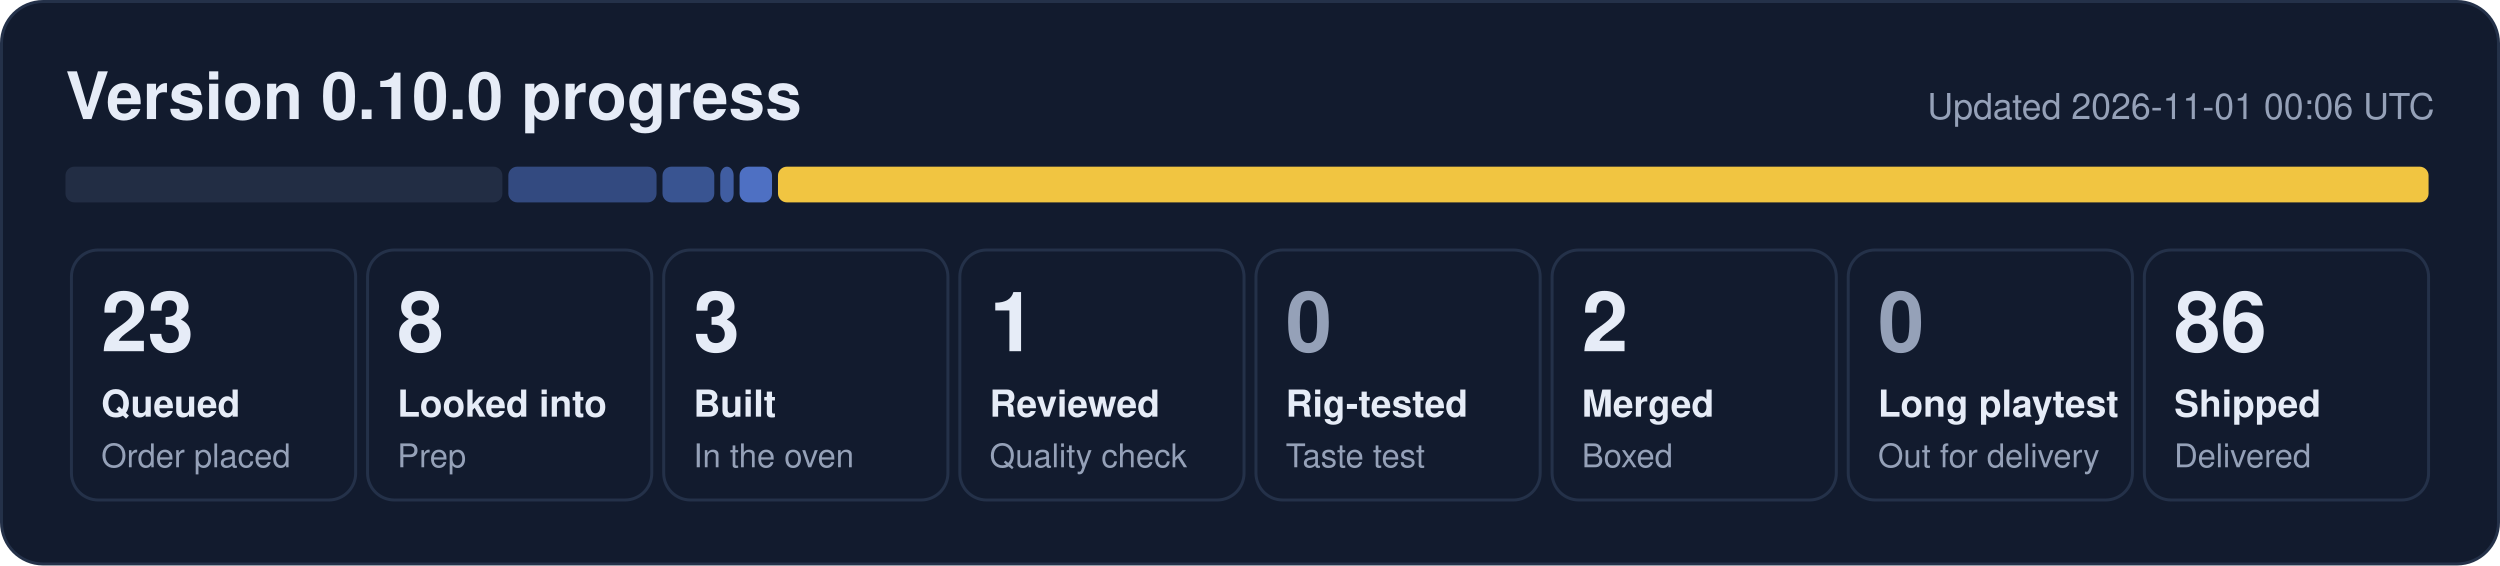
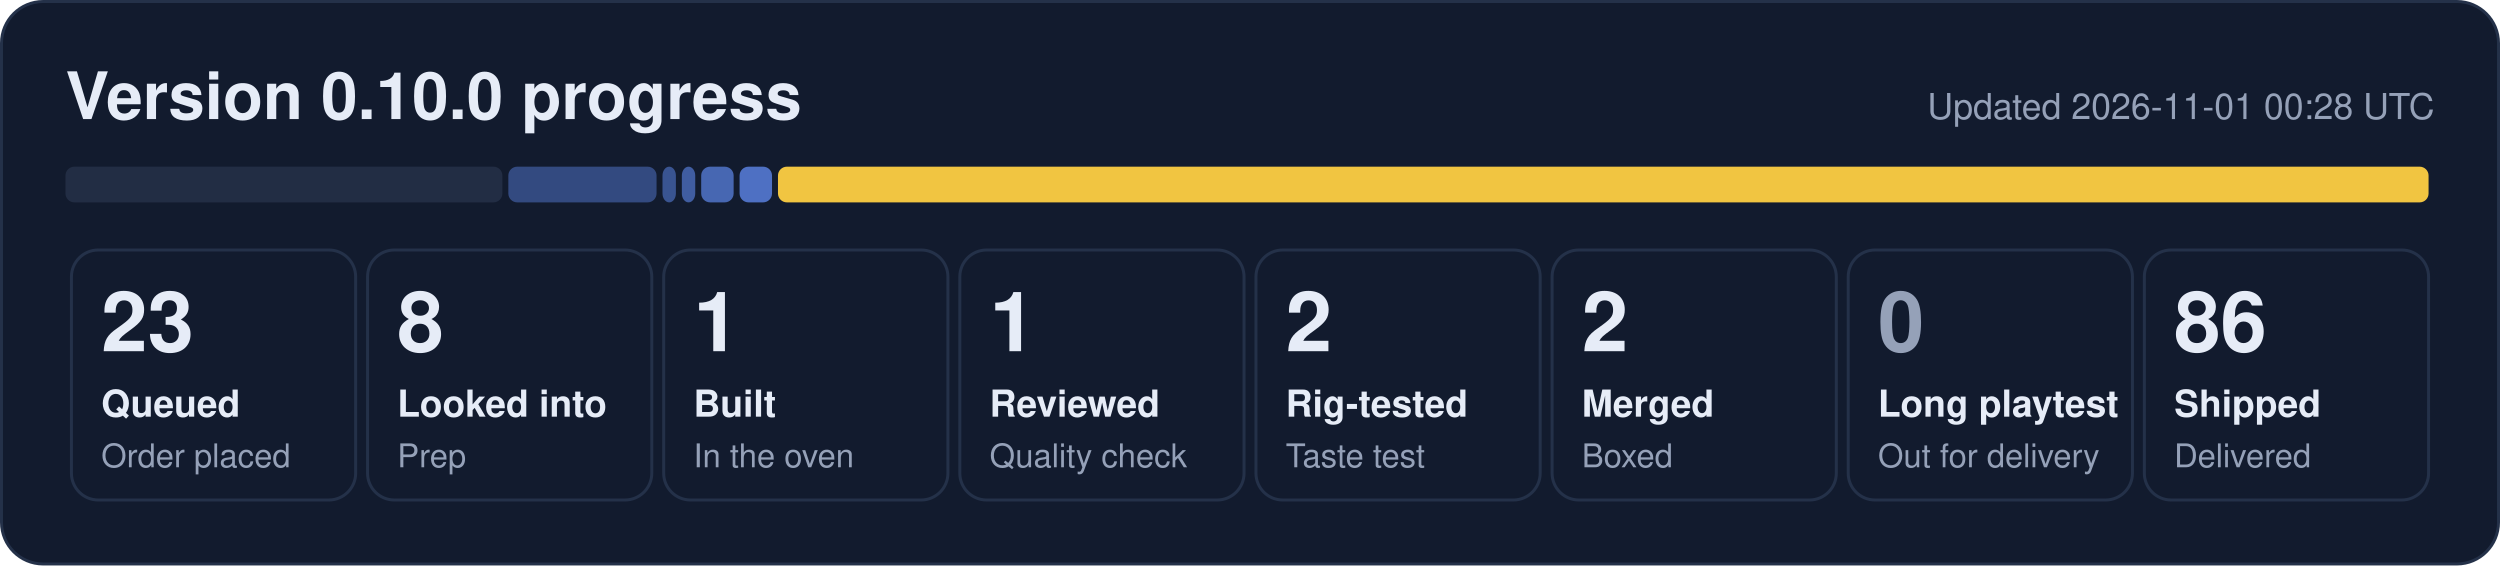
- <svg xmlns="http://www.w3.org/2000/svg" width="840" height="190" viewBox="0 0 840 190" role="img" aria-label="0.10.0 progress: 23 queued, 8 looked into, 3 built, 1 reviewed, 2 merged, 86 shipped">
+ <svg xmlns="http://www.w3.org/2000/svg" width="840" height="190" viewBox="0 0 840 190" role="img" aria-label="0.10.0 progress: 23 queued, 8 looked into, 1 built, 1 reviewed, 2 rig-tested, 2 merged, 86 shipped">
  <rect x="0.5" y="0.5" width="839" height="189" rx="14" fill="#121b2e" stroke="#243149" />
  <text x="22" y="40" font-family="Segoe UI, Helvetica, Arial, sans-serif" font-size="22" font-weight="700" fill="#e6ecf7">Version 0.10.0 progress</text>
-   <text x="818" y="40" font-family="Segoe UI, Helvetica, Arial, sans-serif" font-size="12" fill="#95a1b8" text-anchor="end">Updated 2026-11-01 00:06 UTC</text>
+   <text x="818" y="40" font-family="Segoe UI, Helvetica, Arial, sans-serif" font-size="12" fill="#95a1b8" text-anchor="end">Updated 2026-11-01 00:28 UTC</text>
  <rect x="22.0" y="56" width="146.8" height="12" rx="3" fill="#222d44" fill-opacity="1.00" />
  <rect x="170.8" y="56" width="49.8" height="12" rx="3" fill="#5d86e8" fill-opacity="0.44" />
-   <rect x="222.6" y="56" width="17.4" height="12" rx="3" fill="#5d86e8" fill-opacity="0.53" />
-   <rect x="242.0" y="56" width="4.5" height="12" rx="3" fill="#5d86e8" fill-opacity="0.62" />
+   <rect x="222.6" y="56" width="4.5" height="12" rx="3" fill="#5d86e8" fill-opacity="0.53" />
+   <rect x="229.1" y="56" width="4.5" height="12" rx="3" fill="#5d86e8" fill-opacity="0.62" />
+   <rect x="235.6" y="56" width="10.9" height="12" rx="3" fill="#5d86e8" fill-opacity="0.71" />
  <rect x="248.5" y="56" width="10.9" height="12" rx="3" fill="#5d86e8" fill-opacity="0.80" />
  <rect x="261.4" y="56" width="554.6" height="12" rx="3" fill="#f5c842" fill-opacity="0.98" />
  <rect x="24.0" y="84" width="95.5" height="84" rx="9" fill="none" stroke="#243149" />
  <text x="34.0" y="118" font-family="Segoe UI, Helvetica, Arial, sans-serif" font-size="28" font-weight="800" fill="#e6ecf7">23</text>
  <text x="34.0" y="140" font-family="Segoe UI, Helvetica, Arial, sans-serif" font-size="12.5" font-weight="600" fill="#e6ecf7">Queued</text>
  <text x="34.0" y="157" font-family="Segoe UI, Helvetica, Arial, sans-serif" font-size="11" fill="#95a1b8">Order placed</text>
  <rect x="123.5" y="84" width="95.5" height="84" rx="9" fill="none" stroke="#243149" />
  <text x="133.5" y="118" font-family="Segoe UI, Helvetica, Arial, sans-serif" font-size="28" font-weight="800" fill="#e6ecf7">8</text>
  <text x="133.5" y="140" font-family="Segoe UI, Helvetica, Arial, sans-serif" font-size="12.5" font-weight="600" fill="#e6ecf7">Looked into</text>
  <text x="133.5" y="157" font-family="Segoe UI, Helvetica, Arial, sans-serif" font-size="11" fill="#95a1b8">Prep</text>
  <rect x="223.0" y="84" width="95.5" height="84" rx="9" fill="none" stroke="#243149" />
-   <text x="233.0" y="118" font-family="Segoe UI, Helvetica, Arial, sans-serif" font-size="28" font-weight="800" fill="#e6ecf7">3</text>
+   <text x="233.0" y="118" font-family="Segoe UI, Helvetica, Arial, sans-serif" font-size="28" font-weight="800" fill="#e6ecf7">1</text>
  <text x="233.0" y="140" font-family="Segoe UI, Helvetica, Arial, sans-serif" font-size="12.5" font-weight="600" fill="#e6ecf7">Built</text>
  <text x="233.0" y="157" font-family="Segoe UI, Helvetica, Arial, sans-serif" font-size="11" fill="#95a1b8">In the oven</text>
  <rect x="322.5" y="84" width="95.5" height="84" rx="9" fill="none" stroke="#243149" />
  <text x="332.5" y="118" font-family="Segoe UI, Helvetica, Arial, sans-serif" font-size="28" font-weight="800" fill="#e6ecf7">1</text>
  <text x="332.5" y="140" font-family="Segoe UI, Helvetica, Arial, sans-serif" font-size="12.5" font-weight="600" fill="#e6ecf7">Reviewed</text>
  <text x="332.5" y="157" font-family="Segoe UI, Helvetica, Arial, sans-serif" font-size="11" fill="#95a1b8">Quality check</text>
  <rect x="422.0" y="84" width="95.5" height="84" rx="9" fill="none" stroke="#243149" />
-   <text x="432.0" y="118" font-family="Segoe UI, Helvetica, Arial, sans-serif" font-size="28" font-weight="800" fill="#95a1b8">0</text>
+   <text x="432.0" y="118" font-family="Segoe UI, Helvetica, Arial, sans-serif" font-size="28" font-weight="800" fill="#e6ecf7">2</text>
  <text x="432.0" y="140" font-family="Segoe UI, Helvetica, Arial, sans-serif" font-size="12.5" font-weight="600" fill="#e6ecf7">Rig-tested</text>
  <text x="432.0" y="157" font-family="Segoe UI, Helvetica, Arial, sans-serif" font-size="11" fill="#95a1b8">Taste test</text>
  <rect x="521.5" y="84" width="95.5" height="84" rx="9" fill="none" stroke="#243149" />
  <text x="531.5" y="118" font-family="Segoe UI, Helvetica, Arial, sans-serif" font-size="28" font-weight="800" fill="#e6ecf7">2</text>
  <text x="531.5" y="140" font-family="Segoe UI, Helvetica, Arial, sans-serif" font-size="12.5" font-weight="600" fill="#e6ecf7">Merged</text>
  <text x="531.5" y="157" font-family="Segoe UI, Helvetica, Arial, sans-serif" font-size="11" fill="#95a1b8">Boxed</text>
  <rect x="621.0" y="84" width="95.5" height="84" rx="9" fill="none" stroke="#243149" />
  <text x="631.0" y="118" font-family="Segoe UI, Helvetica, Arial, sans-serif" font-size="28" font-weight="800" fill="#95a1b8">0</text>
  <text x="631.0" y="140" font-family="Segoe UI, Helvetica, Arial, sans-serif" font-size="12.5" font-weight="600" fill="#e6ecf7">Long playtest</text>
  <text x="631.0" y="157" font-family="Segoe UI, Helvetica, Arial, sans-serif" font-size="11" fill="#95a1b8">Out for delivery</text>
  <rect x="720.5" y="84" width="95.5" height="84" rx="9" fill="none" stroke="#243149" />
  <text x="730.5" y="118" font-family="Segoe UI, Helvetica, Arial, sans-serif" font-size="28" font-weight="800" fill="#e6ecf7">86</text>
  <text x="730.5" y="140" font-family="Segoe UI, Helvetica, Arial, sans-serif" font-size="12.5" font-weight="600" fill="#e6ecf7">Shipped</text>
  <text x="730.5" y="157" font-family="Segoe UI, Helvetica, Arial, sans-serif" font-size="11" fill="#95a1b8">Delivered</text>
</svg>
